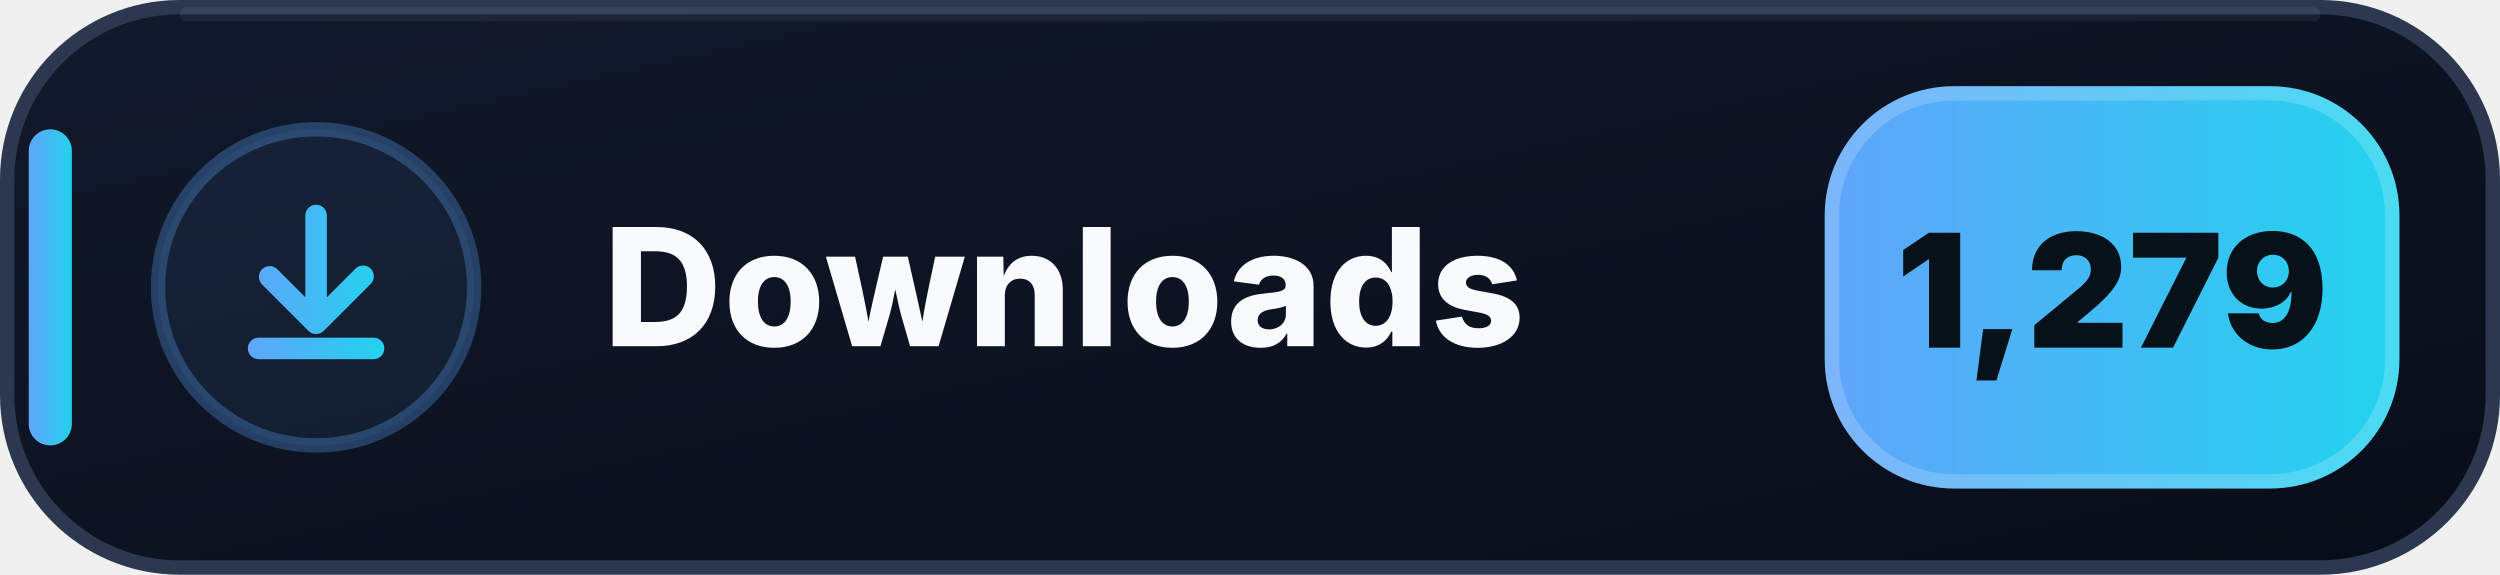
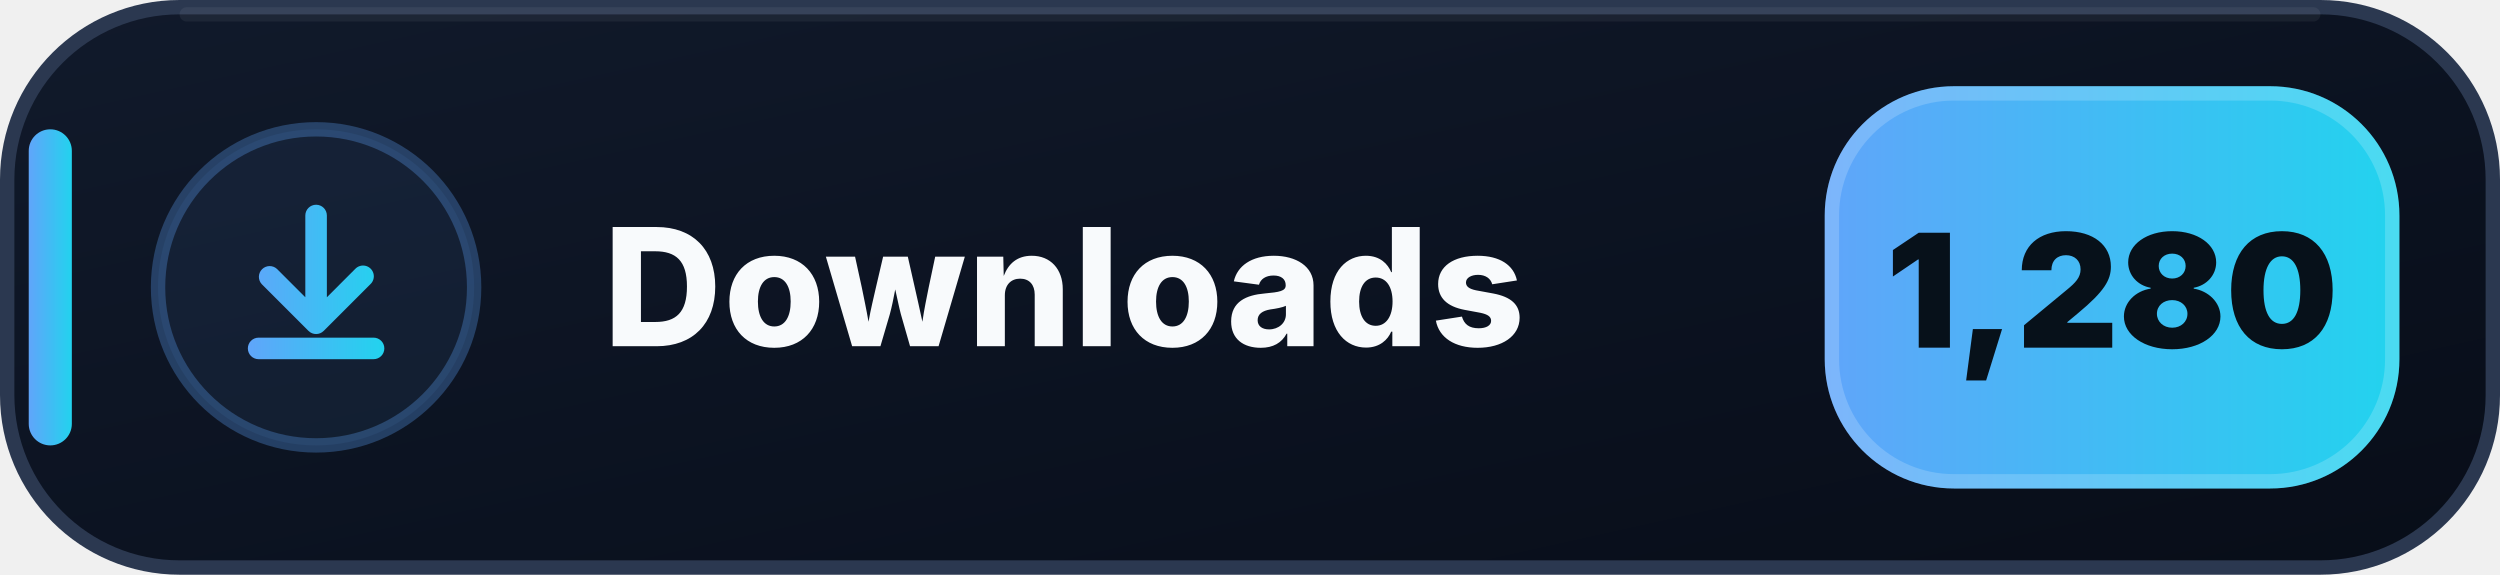
- <svg xmlns="http://www.w3.org/2000/svg" width="174" height="40" viewBox="0 0 174 40" role="img" aria-label="Downloads: 1,279">
+ <svg xmlns="http://www.w3.org/2000/svg" width="174" height="40" viewBox="0 0 174 40" role="img" aria-label="Downloads: 1,280">
  <defs>
    <linearGradient id="downloads-bg" x1="0" y1="0" x2="1" y2="1">
      <stop offset="0" stop-color="#111A2B" />
      <stop offset=".58" stop-color="#0B1220" />
      <stop offset="1" stop-color="#080D18" />
    </linearGradient>
    <linearGradient id="downloads-accent" x1="0" y1="0" x2="1" y2="0">
      <stop offset="0" stop-color="#60A5FA" />
      <stop offset="1" stop-color="#22D3EE" />
    </linearGradient>
  </defs>
  <rect x=".5" y=".5" width="173" height="39" rx="12" fill="url(#downloads-bg)" stroke="#2B3850" />
  <path d="M13 1h148" stroke="#FFFFFF" stroke-opacity=".055" stroke-linecap="round" />
  <rect x="2" y="9" width="3" height="22" rx="1.5" fill="url(#downloads-accent)" />
  <circle cx="22" cy="20" r="11" fill="#60A5FA" fill-opacity=".075" stroke="#60A5FA" stroke-opacity=".3" />
  <g transform="translate(14 12)" fill="url(#downloads-accent)">
    <path d="M8 2.25a.75.75 0 0 1 .75.75v5.69l1.97-1.97a.75.75 0 1 1 1.06 1.06l-3.25 3.25a.75.75 0 0 1-1.06 0L4.22 7.78a.75.75 0 0 1 1.06-1.06l1.97 1.97V3A.75.75 0 0 1 8 2.25Zm-4.75 10a.75.75 0 0 1 .75-.75h8a.75.75 0 0 1 0 1.5H4a.75.75 0 0 1-.75-.75Z" />
  </g>
  <text x="42" y="24.1" fill="#F8FAFC" font-family="Segoe UI,Inter,Arial,sans-serif" font-size="11.4" font-weight="800" letter-spacing=".12">Downloads</text>
  <rect x="127" y="6" width="40" height="28" rx="9" fill="url(#downloads-accent)" />
  <rect x="127.5" y="6.5" width="39" height="27" rx="8.5" fill="none" stroke="#FFFFFF" stroke-opacity=".18" />
-   <text x="147" y="24.2" text-anchor="middle" fill="#07111A" font-family="Segoe UI,Inter,Arial,sans-serif" font-size="11" font-weight="900">1,279</text>
+   <text x="147" y="24.2" text-anchor="middle" fill="#07111A" font-family="Segoe UI,Inter,Arial,sans-serif" font-size="11" font-weight="900">1,280</text>
</svg>
